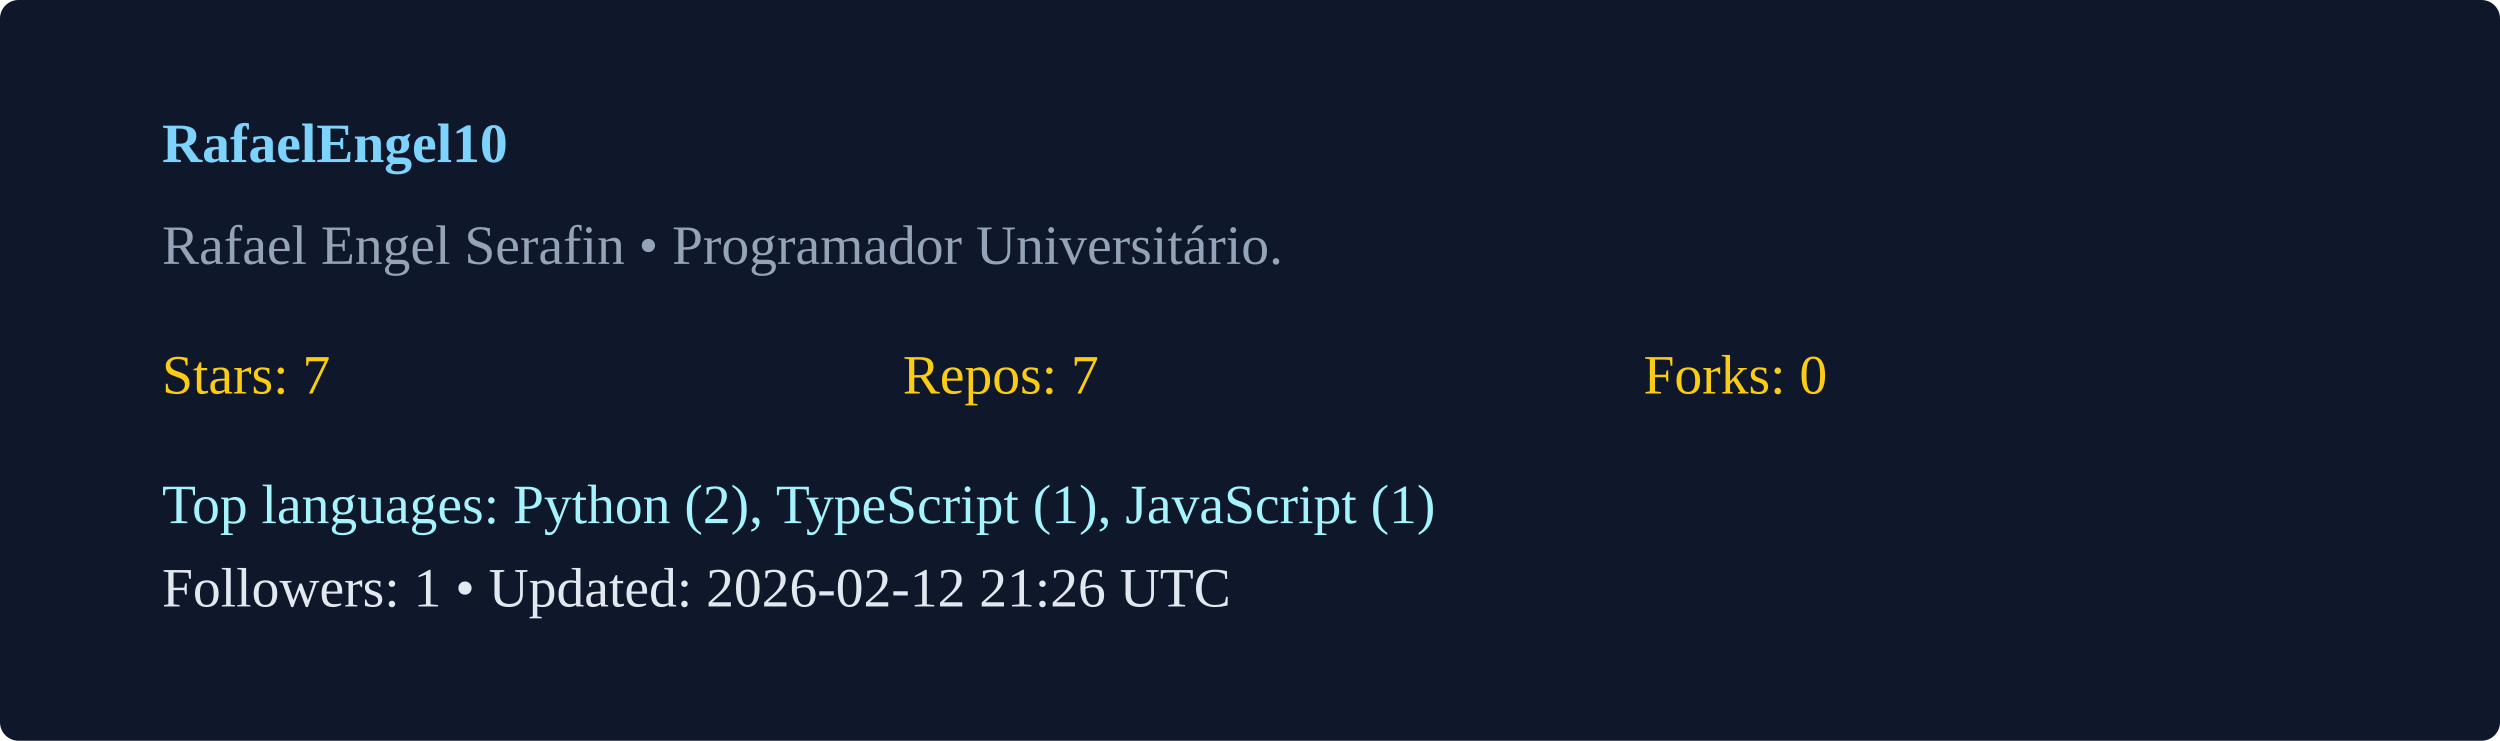
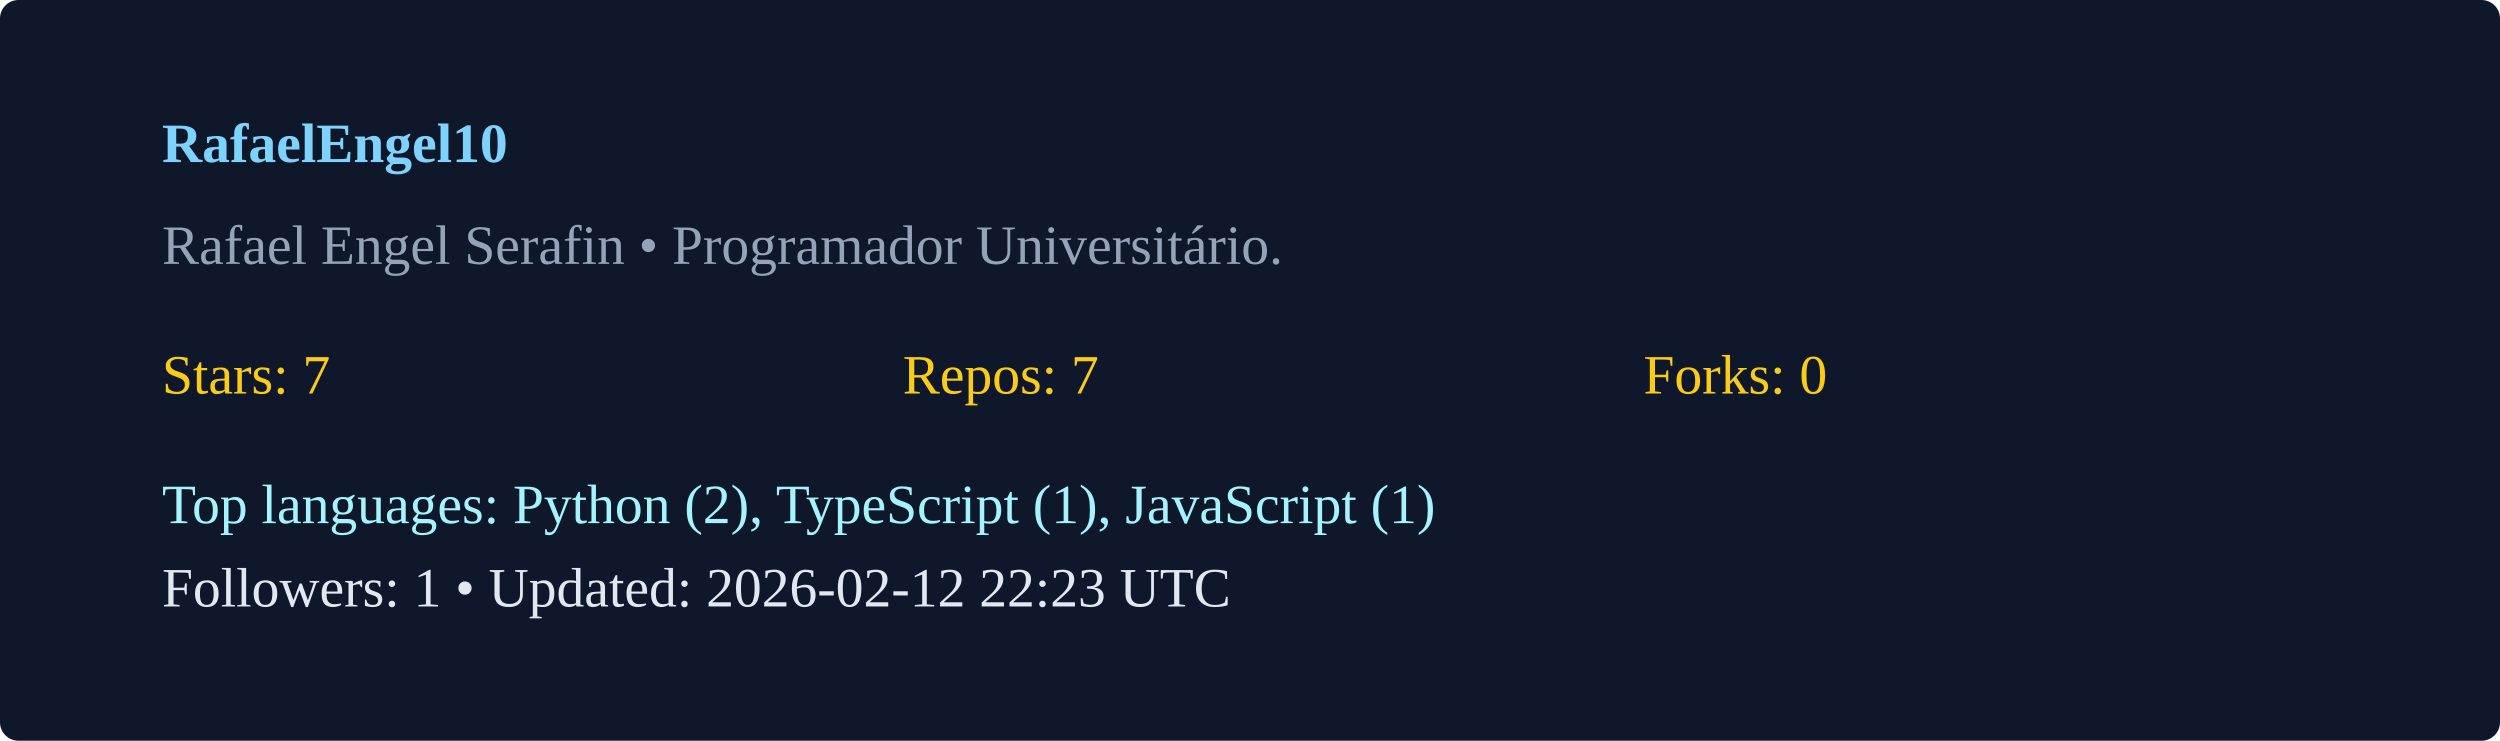
<svg xmlns="http://www.w3.org/2000/svg" width="540" height="160" viewBox="0 0 540 160">
  <rect width="100%" height="100%" rx="4" fill="#0f172a" />
  <g transform="translate(35,35)">
    <text x="0" y="0" fill="#7dd3fc" font-weight="600">RafaelEngel10</text>
    <text x="0" y="22" fill="#94a3b8">Rafael Engel Serafin  • Programador Universitário. </text>
    <g transform="translate(0,50)">
      <text x="0" y="0" fill="#facc15">Stars: 7</text>
      <text x="160" y="0" fill="#facc15">Repos: 7</text>
      <text x="320" y="0" fill="#facc15">Forks: 0</text>
      <text x="0" y="28" fill="#a5f3fc">Top languages: Python (2), TypeScript (1), JavaScript (1)</text>
-       <text x="0" y="46" fill="#e2e8f0">Followers: 1 • Updated: 2026-02-12 21:26 UTC</text>
+       <text x="0" y="46" fill="#e2e8f0">Followers: 1 • Updated: 2026-02-12 22:23 UTC</text>
    </g>
  </g>
</svg>
